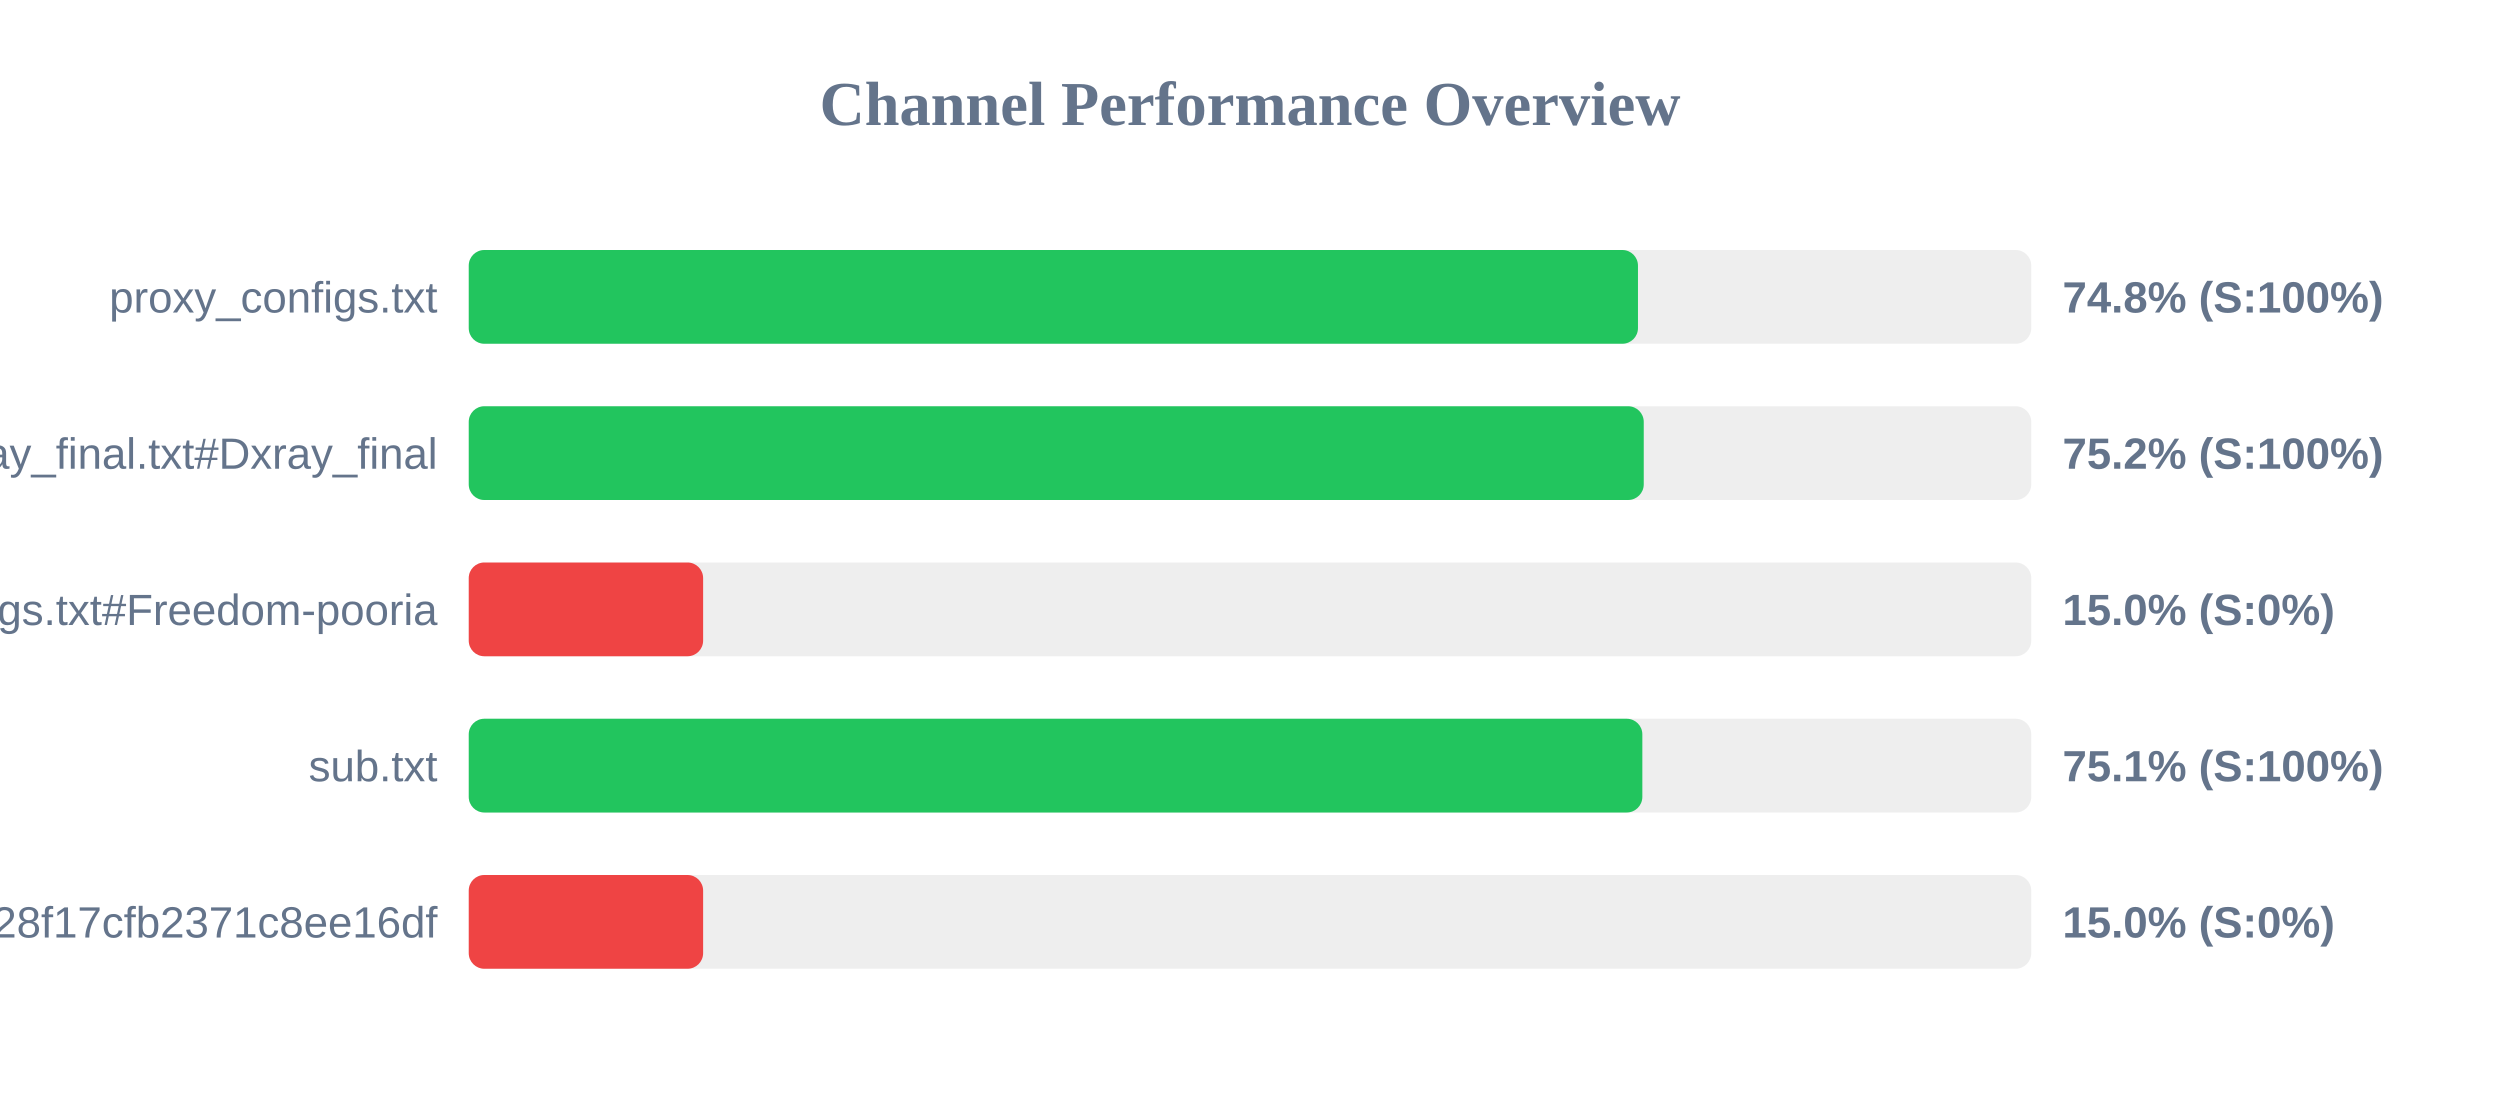
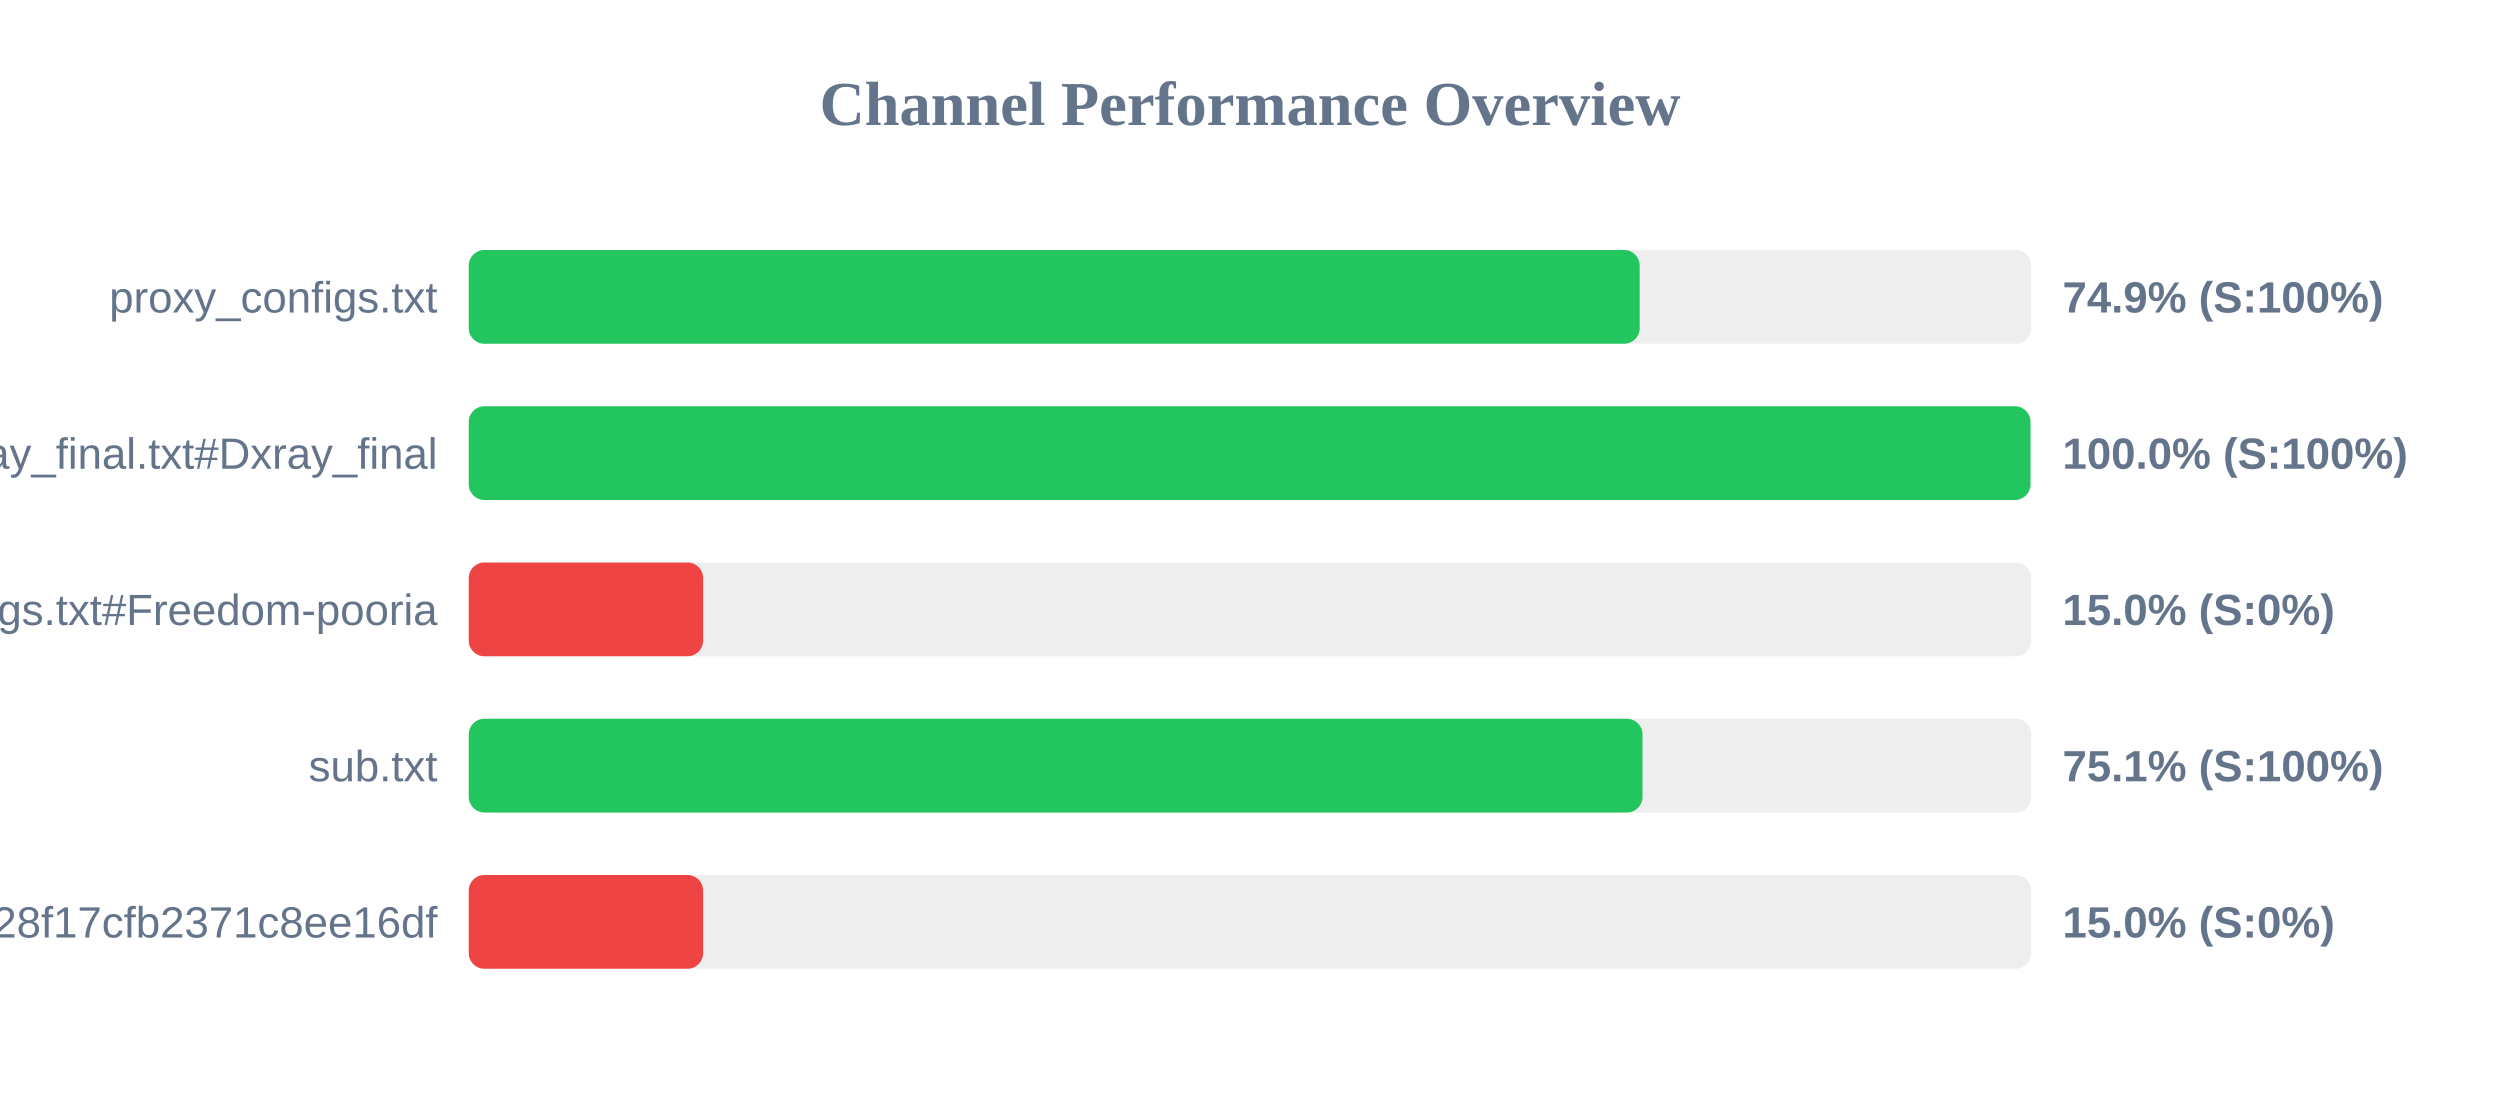
<svg xmlns="http://www.w3.org/2000/svg" width="800" height="350" version="1.1">
  <style>
        .row { font: 14px Arial; fill: #64748b; }
        .score { font: bold 14px Arial; fill: #64748b; }
    </style>
  <text x="400" y="40" text-anchor="middle" font-size="20px" font-weight="bold" fill="#64748b">Channel Performance Overview</text>
  <rect x="150" y="80" width="500" height="30" fill="#eee" rx="5" />
-   <rect x="150" y="80" width="374.15" height="30" fill="#22c55e" rx="5" />
+   <rect x="150" y="80" width="374.7" height="30" fill="#22c55e" rx="5" />
  <text x="140" y="100" text-anchor="end" class="row">proxy_configs.txt</text>
-   <text x="660" y="100" text-anchor="start" class="score">74.8% (S:100%)</text>
+   <text x="660" y="100" text-anchor="start" class="score">74.9% (S:100%)</text>
  <rect x="150" y="130" width="500" height="30" fill="#eee" rx="5" />
-   <rect x="150" y="130" width="376.0" height="30" fill="#22c55e" rx="5" />
+   <rect x="150" y="130" width="499.75" height="30" fill="#22c55e" rx="5" />
  <text x="140" y="150" text-anchor="end" class="row">xray_final.txt#Dxray_final</text>
-   <text x="660" y="150" text-anchor="start" class="score">75.2% (S:100%)</text>
+   <text x="660" y="150" text-anchor="start" class="score">100.0% (S:100%)</text>
  <rect x="150" y="180" width="500" height="30" fill="#eee" rx="5" />
  <rect x="150" y="180" width="75.0" height="30" fill="#ef4444" rx="5" />
  <text x="140" y="200" text-anchor="end" class="row">v2ray_configs.txt#Freedom-pooria</text>
  <text x="660" y="200" text-anchor="start" class="score">15.0% (S:0%)</text>
  <rect x="150" y="230" width="500" height="30" fill="#eee" rx="5" />
-   <rect x="150" y="230" width="375.55" height="30" fill="#22c55e" rx="5" />
+   <rect x="150" y="230" width="375.6" height="30" fill="#22c55e" rx="5" />
  <text x="140" y="250" text-anchor="end" class="row">sub.txt</text>
  <text x="660" y="250" text-anchor="start" class="score">75.1% (S:100%)</text>
  <rect x="150" y="280" width="500" height="30" fill="#eee" rx="5" />
  <rect x="150" y="280" width="75.0" height="30" fill="#ef4444" rx="5" />
  <text x="140" y="300" text-anchor="end" class="row">?token=fedfed7b41b828f17cfb2371c8ee16df</text>
  <text x="660" y="300" text-anchor="start" class="score">15.0% (S:0%)</text>
</svg>
